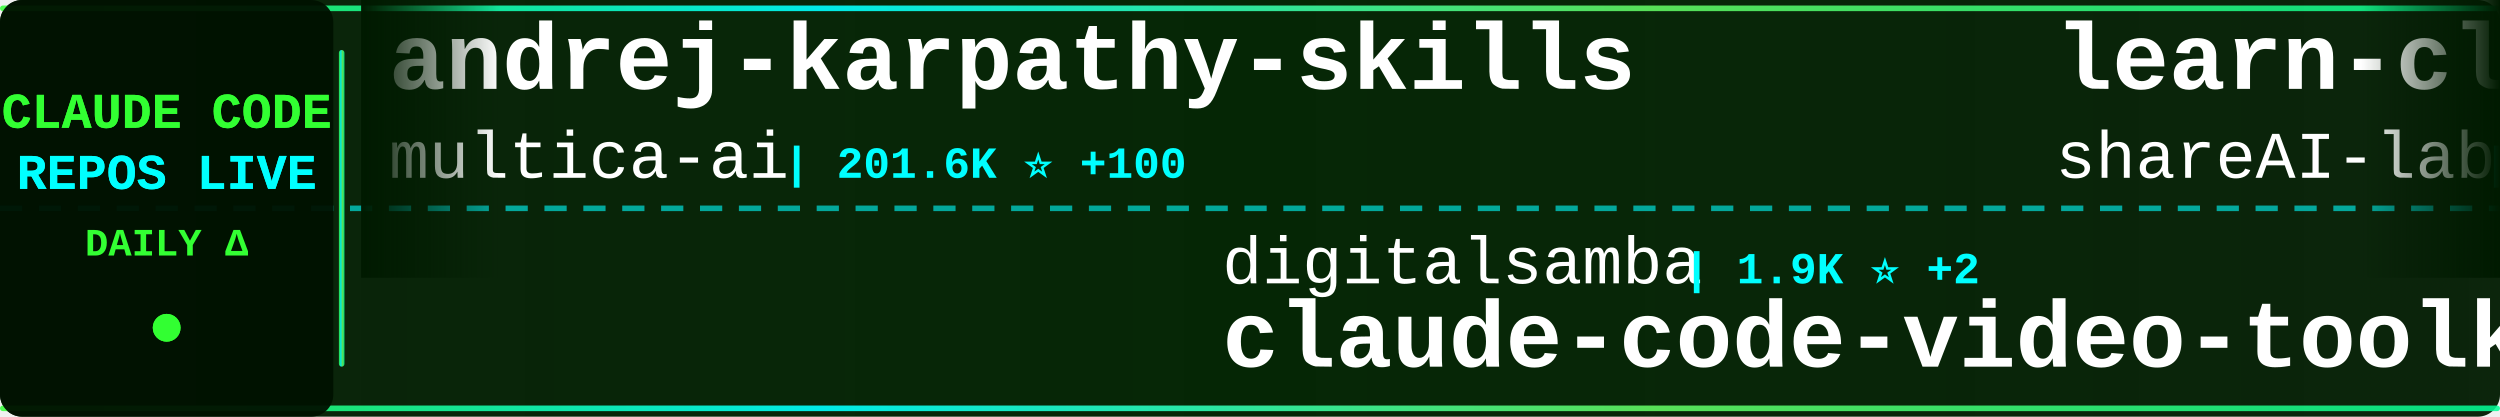
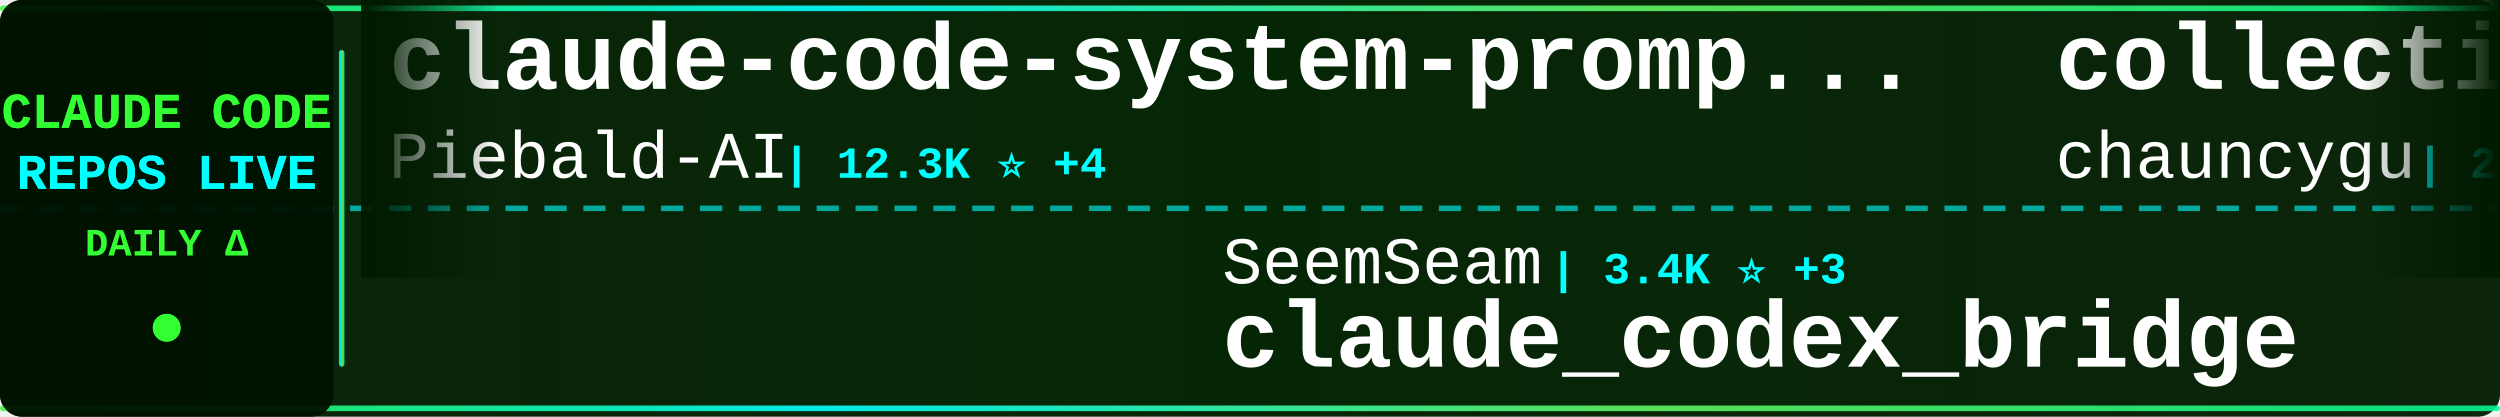
<svg xmlns="http://www.w3.org/2000/svg" width="900" height="150">
  <defs>
    <linearGradient id="tickerBg" x1="0%" y1="0%" x2="100%" y2="0%">
      <stop offset="0%" style="stop-color:#001a00;stop-opacity:0.95" />
      <stop offset="50%" style="stop-color:#002200;stop-opacity:0.98" />
      <stop offset="100%" style="stop-color:#001a00;stop-opacity:0.95" />
    </linearGradient>
    <linearGradient id="borderGrad" x1="0%" y1="0%" x2="100%" y2="0%">
      <stop offset="0%" style="stop-color:#33ff33;stop-opacity:0.85">
        <animate attributeName="stop-opacity" values="0.85;1;0.85" dur="2s" repeatCount="indefinite" />
      </stop>
      <stop offset="33%" style="stop-color:#00ffff;stop-opacity:0.9">
        <animate attributeName="stop-opacity" values="0.9;1;0.9" dur="2.2s" repeatCount="indefinite" />
      </stop>
      <stop offset="66%" style="stop-color:#66ff66;stop-opacity:0.85">
        <animate attributeName="stop-opacity" values="0.85;1;0.85" dur="1.8s" repeatCount="indefinite" />
      </stop>
      <stop offset="100%" style="stop-color:#00ff99;stop-opacity:0.85">
        <animate attributeName="stop-opacity" values="0.85;1;0.85" dur="2s" repeatCount="indefinite" />
      </stop>
    </linearGradient>
    <filter id="textGlow">
      <feGaussianBlur stdDeviation="0.1" result="coloredBlur" />
      <feMerge>
        <feMergeNode in="coloredBlur" />
        <feMergeNode in="SourceGraphic" />
      </feMerge>
    </filter>
    <filter id="metricGlow">
      <feGaussianBlur stdDeviation="0.2" result="coloredBlur" />
      <feMerge>
        <feMergeNode in="coloredBlur" />
        <feMergeNode in="SourceGraphic" />
      </feMerge>
    </filter>
    <linearGradient id="leftFade" x1="0%" y1="0%" x2="100%" y2="0%">
      <stop offset="0%" style="stop-color:#001a00;stop-opacity:1" />
      <stop offset="100%" style="stop-color:#001a00;stop-opacity:0" />
    </linearGradient>
    <linearGradient id="rightFade" x1="0%" y1="0%" x2="100%" y2="0%">
      <stop offset="0%" style="stop-color:#001a00;stop-opacity:0" />
      <stop offset="100%" style="stop-color:#001a00;stop-opacity:1" />
    </linearGradient>
  </defs>
  <rect width="900" height="150" fill="url(#tickerBg)" rx="8" />
  <rect x="0" y="2" width="900" height="2" fill="url(#borderGrad)" rx="1" />
  <rect x="0" y="146" width="900" height="2" fill="url(#borderGrad)" rx="1" />
  <line x1="0" y1="75" x2="900" y2="75" stroke="#00ffff" stroke-width="2" stroke-dasharray="8 6" opacity="0.6" />
  <rect x="0" y="0" width="120" height="150" fill="#001100" opacity="0.95" rx="8" />
  <text x="60" y="46" font-family="'Courier New', monospace" font-size="18" font-weight="bold" fill="#33ff33" text-anchor="middle" filter="url(#textGlow)">
    CLAUDE CODE
  </text>
  <text x="60" y="68" font-family="'Courier New', monospace" font-size="18" font-weight="bold" fill="#00ffff" text-anchor="middle" filter="url(#textGlow)">
    REPOS LIVE
  </text>
  <text x="60" y="92" font-family="'Courier New', monospace" font-size="14" font-weight="bold" fill="#33ff33" text-anchor="middle">
    DAILY Δ
  </text>
  <circle cx="60" cy="118" r="5" fill="#33ff33" filter="url(#metricGlow)">
    <animate attributeName="r" values="4;6;4" dur="1.5s" repeatCount="indefinite" />
    <animate attributeName="opacity" values="0.6;1;0.6" dur="1.5s" repeatCount="indefinite" />
  </circle>
  <rect x="122" y="18" width="2" height="114" fill="url(#borderGrad)" rx="1" />
  <clipPath id="tickerClip">
    <rect x="130" y="0" width="770" height="150" />
  </clipPath>
  <g clip-path="url(#tickerClip)">
    <g id="tickerItems">
      <animateTransform attributeName="transform" attributeType="XML" type="translate" from="0 0" to="-3000 0" dur="54s" repeatCount="indefinite" />
      <g transform="translate(0, 0)">
-         <text x="140" y="32" font-family="'Courier New', monospace" font-size="34" font-weight="bold" fill="#ffffff">andrej-karpathy-skills</text>
-         <text x="140" y="64" font-family="'Courier New', monospace" font-size="24" font-weight="normal" fill="#ffffff" opacity="1.0">multica-ai</text>
-         <text x="282" y="64" font-family="'Courier New', monospace" font-size="16" font-weight="bold" fill="#00ffff"> | 201.6K ⭐ +100</text>
+         <text x="140" y="32" font-family="'Courier New', monospace" font-size="34" font-weight="bold" fill="#ffffff">claude-code-system-promp...</text>
+         <text x="140" y="64" font-family="'Courier New', monospace" font-size="24" font-weight="normal" fill="#ffffff" opacity="1.0">Piebald-AI</text>
+         <text x="282" y="64" font-family="'Courier New', monospace" font-size="16" font-weight="bold" fill="#00ffff"> | 12.3K ⭐ +4</text>
      </g>
      <g transform="translate(300, 0)">
-         <text x="140" y="102" font-family="'Courier New', monospace" font-size="24" font-weight="normal" fill="#ffffff" opacity="1.0">digitalsamba</text>
-         <text x="306" y="102" font-family="'Courier New', monospace" font-size="16" font-weight="bold" fill="#00ffff"> | 1.9K ⭐ +2</text>
-         <text x="140" y="132" font-family="'Courier New', monospace" font-size="34" font-weight="bold" fill="#ffffff">claude-code-video-toolki...</text>
+         <text x="140" y="102" font-family="'Courier New', monospace" font-size="24" font-weight="normal" fill="#ffffff" opacity="1.0">SeemSeam</text>
+         <text x="258" y="102" font-family="'Courier New', monospace" font-size="16" font-weight="bold" fill="#00ffff"> | 3.4K ⭐ +3</text>
+         <text x="140" y="132" font-family="'Courier New', monospace" font-size="34" font-weight="bold" fill="#ffffff">claude_codex_bridge</text>
      </g>
      <g transform="translate(600, 0)">
-         <text x="140" y="32" font-family="'Courier New', monospace" font-size="34" font-weight="bold" fill="#ffffff">learn-claude-code</text>
-         <text x="140" y="64" font-family="'Courier New', monospace" font-size="24" font-weight="normal" fill="#ffffff" opacity="1.0">shareAI-lab</text>
-         <text x="294" y="64" font-family="'Courier New', monospace" font-size="16" font-weight="bold" fill="#00ffff"> | 73.9K ⭐ +17</text>
+         <text x="140" y="32" font-family="'Courier New', monospace" font-size="34" font-weight="bold" fill="#ffffff">collection-claude-code-s...</text>
+         <text x="140" y="64" font-family="'Courier New', monospace" font-size="24" font-weight="normal" fill="#ffffff" opacity="1.0">chauncygu</text>
+         <text x="270" y="64" font-family="'Courier New', monospace" font-size="16" font-weight="bold" fill="#00ffff"> | 2.8K ⭐</text>
      </g>
      <g transform="translate(900, 0)">
+         <text x="140" y="102" font-family="'Courier New', monospace" font-size="24" font-weight="normal" fill="#ffffff" opacity="1.0">Alishahryar1</text>
+         <text x="306" y="102" font-family="'Courier New', monospace" font-size="16" font-weight="bold" fill="#00ffff"> | 45.2K ⭐ +12</text>
+         <text x="140" y="132" font-family="'Courier New', monospace" font-size="34" font-weight="bold" fill="#ffffff">free-claude-code</text>
+       </g>
+       <g transform="translate(1200, 0)">
+         <text x="140" y="32" font-family="'Courier New', monospace" font-size="34" font-weight="bold" fill="#ffffff">claude-code</text>
+         <text x="140" y="64" font-family="'Courier New', monospace" font-size="24" font-weight="normal" fill="#ffffff" opacity="1.0">codeaashu</text>
+         <text x="270" y="64" font-family="'Courier New', monospace" font-size="16" font-weight="bold" fill="#00ffff"> | 3.2K ⭐ +2</text>
+       </g>
+       <g transform="translate(1500, 0)">
+         <text x="140" y="102" font-family="'Courier New', monospace" font-size="24" font-weight="normal" fill="#ffffff" opacity="1.0">anthropics</text>
+         <text x="282" y="102" font-family="'Courier New', monospace" font-size="16" font-weight="bold" fill="#00ffff"> | 168.2K ⭐ +165</text>
+         <text x="140" y="132" font-family="'Courier New', monospace" font-size="34" font-weight="bold" fill="#ffffff">skills</text>
+       </g>
+       <g transform="translate(1800, 0)">
+         <text x="140" y="32" font-family="'Courier New', monospace" font-size="34" font-weight="bold" fill="#ffffff">Claude-Code-Game-Studios</text>
+         <text x="140" y="64" font-family="'Courier New', monospace" font-size="24" font-weight="normal" fill="#ffffff" opacity="1.0">Donchitos</text>
+         <text x="270" y="64" font-family="'Courier New', monospace" font-size="16" font-weight="bold" fill="#00ffff"> | 23.8K ⭐ +6</text>
+       </g>
+       <g transform="translate(2100, 0)">
+         <text x="140" y="102" font-family="'Courier New', monospace" font-size="24" font-weight="normal" fill="#ffffff" opacity="1.0">ykdojo</text>
+         <text x="234" y="102" font-family="'Courier New', monospace" font-size="16" font-weight="bold" fill="#00ffff"> | 9.6K ⭐</text>
+         <text x="140" y="132" font-family="'Courier New', monospace" font-size="34" font-weight="bold" fill="#ffffff">claude-code-tips</text>
+       </g>
+       <g transform="translate(2400, 0)">
+         <text x="140" y="32" font-family="'Courier New', monospace" font-size="34" font-weight="bold" fill="#ffffff">Claude-code</text>
+         <text x="140" y="64" font-family="'Courier New', monospace" font-size="24" font-weight="normal" fill="#ffffff" opacity="1.0">fazxes</text>
+         <text x="234" y="64" font-family="'Courier New', monospace" font-size="16" font-weight="bold" fill="#00ffff"> | 231 ⭐</text>
+       </g>
+       <g transform="translate(2700, 0)">
+         <text x="140" y="102" font-family="'Courier New', monospace" font-size="24" font-weight="normal" fill="#ffffff" opacity="1.0">disler</text>
+         <text x="234" y="102" font-family="'Courier New', monospace" font-size="16" font-weight="bold" fill="#00ffff"> | 1.6K ⭐ +2</text>
+         <text x="140" y="132" font-family="'Courier New', monospace" font-size="34" font-weight="bold" fill="#ffffff">pi-vs-claude-code</text>
+       </g>
+       <g transform="translate(3000, 0)">
+         <text x="140" y="32" font-family="'Courier New', monospace" font-size="34" font-weight="bold" fill="#ffffff">claude-code-system-promp...</text>
+         <text x="140" y="64" font-family="'Courier New', monospace" font-size="24" font-weight="normal" fill="#ffffff" opacity="1.0">Piebald-AI</text>
+         <text x="282" y="64" font-family="'Courier New', monospace" font-size="16" font-weight="bold" fill="#00ffff"> | 12.3K ⭐ +4</text>
+       </g>
+       <g transform="translate(3300, 0)">
        <text x="140" y="102" font-family="'Courier New', monospace" font-size="24" font-weight="normal" fill="#ffffff" opacity="1.0">SeemSeam</text>
-         <text x="258" y="102" font-family="'Courier New', monospace" font-size="16" font-weight="bold" fill="#00ffff"> | 3.4K ⭐ +1</text>
+         <text x="258" y="102" font-family="'Courier New', monospace" font-size="16" font-weight="bold" fill="#00ffff"> | 3.4K ⭐ +3</text>
        <text x="140" y="132" font-family="'Courier New', monospace" font-size="34" font-weight="bold" fill="#ffffff">claude_codex_bridge</text>
      </g>
-       <g transform="translate(1200, 0)">
-         <text x="140" y="32" font-family="'Courier New', monospace" font-size="34" font-weight="bold" fill="#ffffff">oh-my-claudecode</text>
-         <text x="140" y="64" font-family="'Courier New', monospace" font-size="24" font-weight="normal" fill="#ffffff" opacity="1.0">Yeachan-Heo</text>
-         <text x="294" y="64" font-family="'Courier New', monospace" font-size="16" font-weight="bold" fill="#00ffff"> | 38.5K ⭐ +5</text>
-       </g>
-       <g transform="translate(1500, 0)">
-         <text x="140" y="102" font-family="'Courier New', monospace" font-size="24" font-weight="normal" fill="#ffffff" opacity="1.0">oboard</text>
-         <text x="234" y="102" font-family="'Courier New', monospace" font-size="16" font-weight="bold" fill="#00ffff"> | 3.3K ⭐</text>
-         <text x="140" y="132" font-family="'Courier New', monospace" font-size="34" font-weight="bold" fill="#ffffff">claude-code-rev</text>
-       </g>
-       <g transform="translate(1800, 0)">
-         <text x="140" y="32" font-family="'Courier New', monospace" font-size="34" font-weight="bold" fill="#ffffff">ECC</text>
-         <text x="140" y="64" font-family="'Courier New', monospace" font-size="24" font-weight="normal" fill="#ffffff" opacity="1.0">affaan-m</text>
-         <text x="258" y="64" font-family="'Courier New', monospace" font-size="16" font-weight="bold" fill="#00ffff"> | 239.4K ⭐ +65</text>
-       </g>
-       <g transform="translate(2100, 0)">
-         <text x="140" y="102" font-family="'Courier New', monospace" font-size="24" font-weight="normal" fill="#ffffff" opacity="1.0">jeremylongshore</text>
-         <text x="342" y="102" font-family="'Courier New', monospace" font-size="16" font-weight="bold" fill="#00ffff"> | 2.6K ⭐ +1</text>
-         <text x="140" y="132" font-family="'Courier New', monospace" font-size="34" font-weight="bold" fill="#ffffff">claude-code-plugins-plus...</text>
-       </g>
-       <g transform="translate(2400, 0)">
-         <text x="140" y="32" font-family="'Courier New', monospace" font-size="34" font-weight="bold" fill="#ffffff">awesome-claude-code-tool...</text>
-         <text x="140" y="64" font-family="'Courier New', monospace" font-size="24" font-weight="normal" fill="#ffffff" opacity="1.0">rohitg00</text>
-         <text x="258" y="64" font-family="'Courier New', monospace" font-size="16" font-weight="bold" fill="#00ffff"> | 2.5K ⭐ +5</text>
-       </g>
-       <g transform="translate(2700, 0)">
-         <text x="140" y="102" font-family="'Courier New', monospace" font-size="24" font-weight="normal" fill="#ffffff" opacity="1.0">OneRedOak</text>
-         <text x="270" y="102" font-family="'Courier New', monospace" font-size="16" font-weight="bold" fill="#00ffff"> | 3.9K ⭐ +1</text>
-         <text x="140" y="132" font-family="'Courier New', monospace" font-size="34" font-weight="bold" fill="#ffffff">claude-code-workflows</text>
-       </g>
-       <g transform="translate(3000, 0)">
-         <text x="140" y="32" font-family="'Courier New', monospace" font-size="34" font-weight="bold" fill="#ffffff">andrej-karpathy-skills</text>
-         <text x="140" y="64" font-family="'Courier New', monospace" font-size="24" font-weight="normal" fill="#ffffff" opacity="1.0">multica-ai</text>
-         <text x="282" y="64" font-family="'Courier New', monospace" font-size="16" font-weight="bold" fill="#00ffff"> | 201.6K ⭐ +100</text>
-       </g>
-       <g transform="translate(3300, 0)">
-         <text x="140" y="102" font-family="'Courier New', monospace" font-size="24" font-weight="normal" fill="#ffffff" opacity="1.0">digitalsamba</text>
-         <text x="306" y="102" font-family="'Courier New', monospace" font-size="16" font-weight="bold" fill="#00ffff"> | 1.9K ⭐ +2</text>
-         <text x="140" y="132" font-family="'Courier New', monospace" font-size="34" font-weight="bold" fill="#ffffff">claude-code-video-toolki...</text>
-       </g>
      <g transform="translate(3600, 0)">
-         <text x="140" y="32" font-family="'Courier New', monospace" font-size="34" font-weight="bold" fill="#ffffff">learn-claude-code</text>
-         <text x="140" y="64" font-family="'Courier New', monospace" font-size="24" font-weight="normal" fill="#ffffff" opacity="1.0">shareAI-lab</text>
-         <text x="294" y="64" font-family="'Courier New', monospace" font-size="16" font-weight="bold" fill="#00ffff"> | 73.9K ⭐ +17</text>
+         <text x="140" y="32" font-family="'Courier New', monospace" font-size="34" font-weight="bold" fill="#ffffff">collection-claude-code-s...</text>
+         <text x="140" y="64" font-family="'Courier New', monospace" font-size="24" font-weight="normal" fill="#ffffff" opacity="1.0">chauncygu</text>
+         <text x="270" y="64" font-family="'Courier New', monospace" font-size="16" font-weight="bold" fill="#00ffff"> | 2.8K ⭐</text>
      </g>
      <g transform="translate(3900, 0)">
-         <text x="140" y="102" font-family="'Courier New', monospace" font-size="24" font-weight="normal" fill="#ffffff" opacity="1.0">SeemSeam</text>
-         <text x="258" y="102" font-family="'Courier New', monospace" font-size="16" font-weight="bold" fill="#00ffff"> | 3.4K ⭐ +1</text>
-         <text x="140" y="132" font-family="'Courier New', monospace" font-size="34" font-weight="bold" fill="#ffffff">claude_codex_bridge</text>
+         <text x="140" y="102" font-family="'Courier New', monospace" font-size="24" font-weight="normal" fill="#ffffff" opacity="1.0">Alishahryar1</text>
+         <text x="306" y="102" font-family="'Courier New', monospace" font-size="16" font-weight="bold" fill="#00ffff"> | 45.2K ⭐ +12</text>
+         <text x="140" y="132" font-family="'Courier New', monospace" font-size="34" font-weight="bold" fill="#ffffff">free-claude-code</text>
      </g>
    </g>
  </g>
  <rect x="130" y="0" width="50" height="100" fill="url(#leftFade)" />
  <rect x="850" y="0" width="50" height="100" fill="url(#rightFade)" />
</svg>
